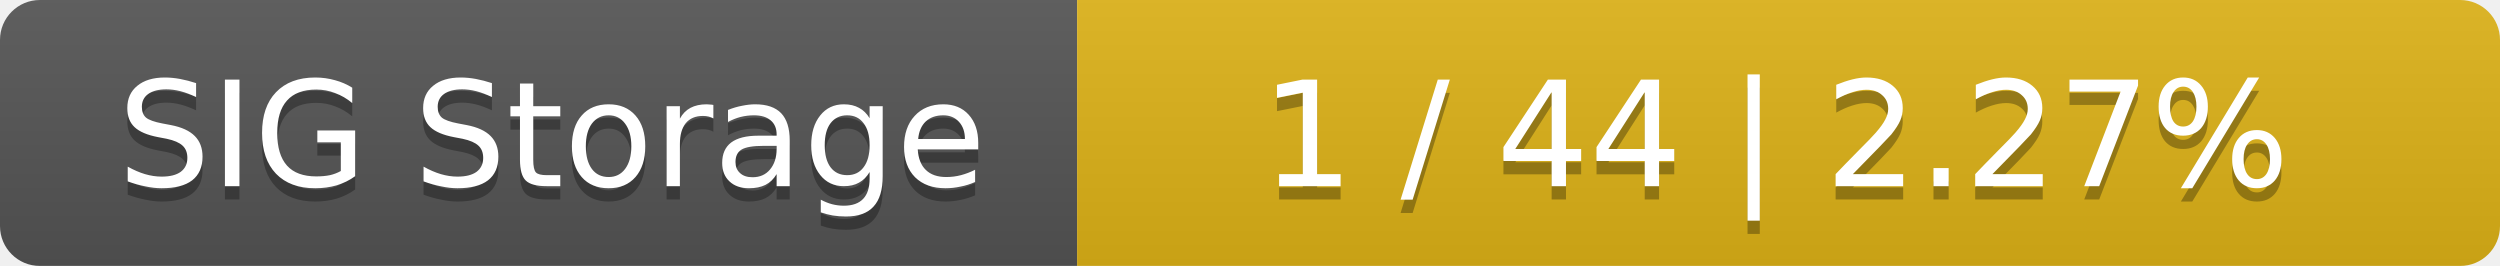
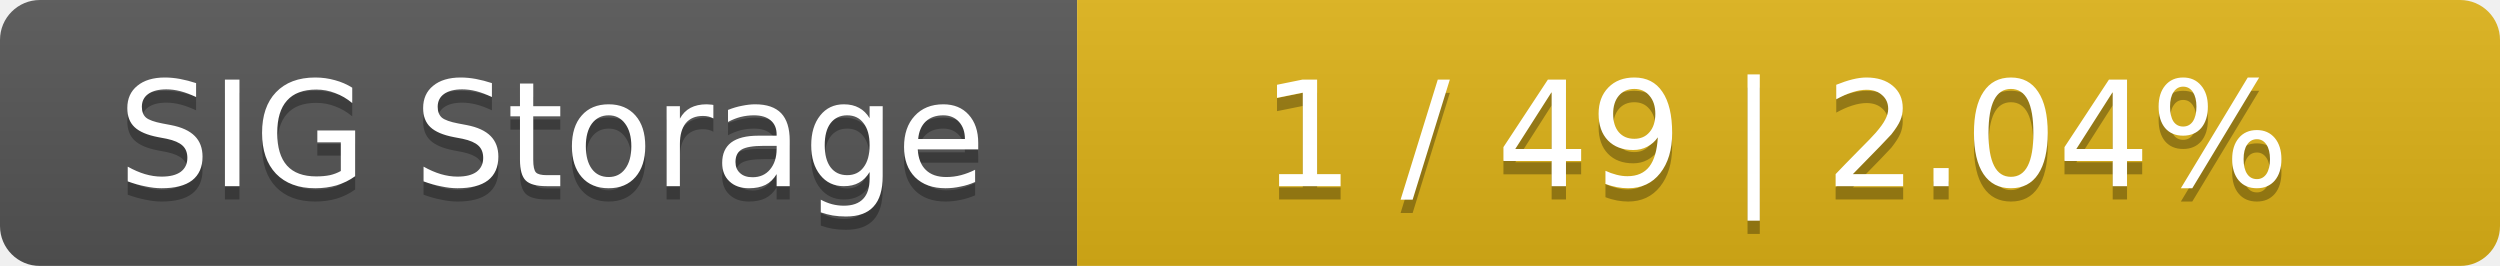
<svg xmlns="http://www.w3.org/2000/svg" width="188" height="20">
  <linearGradient id="smooth" x2="0" y2="100%">
    <stop offset="0" stop-color="#bbb" stop-opacity=".1" />
    <stop offset="1" stop-opacity=".1" />
  </linearGradient>
  <mask id="round">
    <rect width="188" height="20" rx="3" fill="#fff" />
  </mask>
  <g mask="url(#round)">
    <rect width="81" height="20" fill="#555" />
    <rect x="81" width="107" height="20" fill="#dfb317" />
    <rect width="188" height="20" fill="url(#smooth)" />
  </g>
  <g fill="#fff" text-anchor="middle" font-family="DejaVu Sans,Verdana,Geneva,sans-serif" font-size="11">
    <text x="41.5" y="15" fill="#010101" fill-opacity=".3">SIG Storage</text>
    <text x="41.5" y="14">SIG Storage</text>
-     <text x="133.5" y="15" fill="#010101" fill-opacity=".3">1 / 44    |    2.27%</text>
-     <text x="133.5" y="14">1 / 44    |    2.27%</text>
+     <text x="133.5" y="15" fill="#010101" fill-opacity=".3">1 / 49    |    2.04%</text>
+     <text x="133.5" y="14">1 / 49    |    2.04%</text>
  </g>
</svg>
